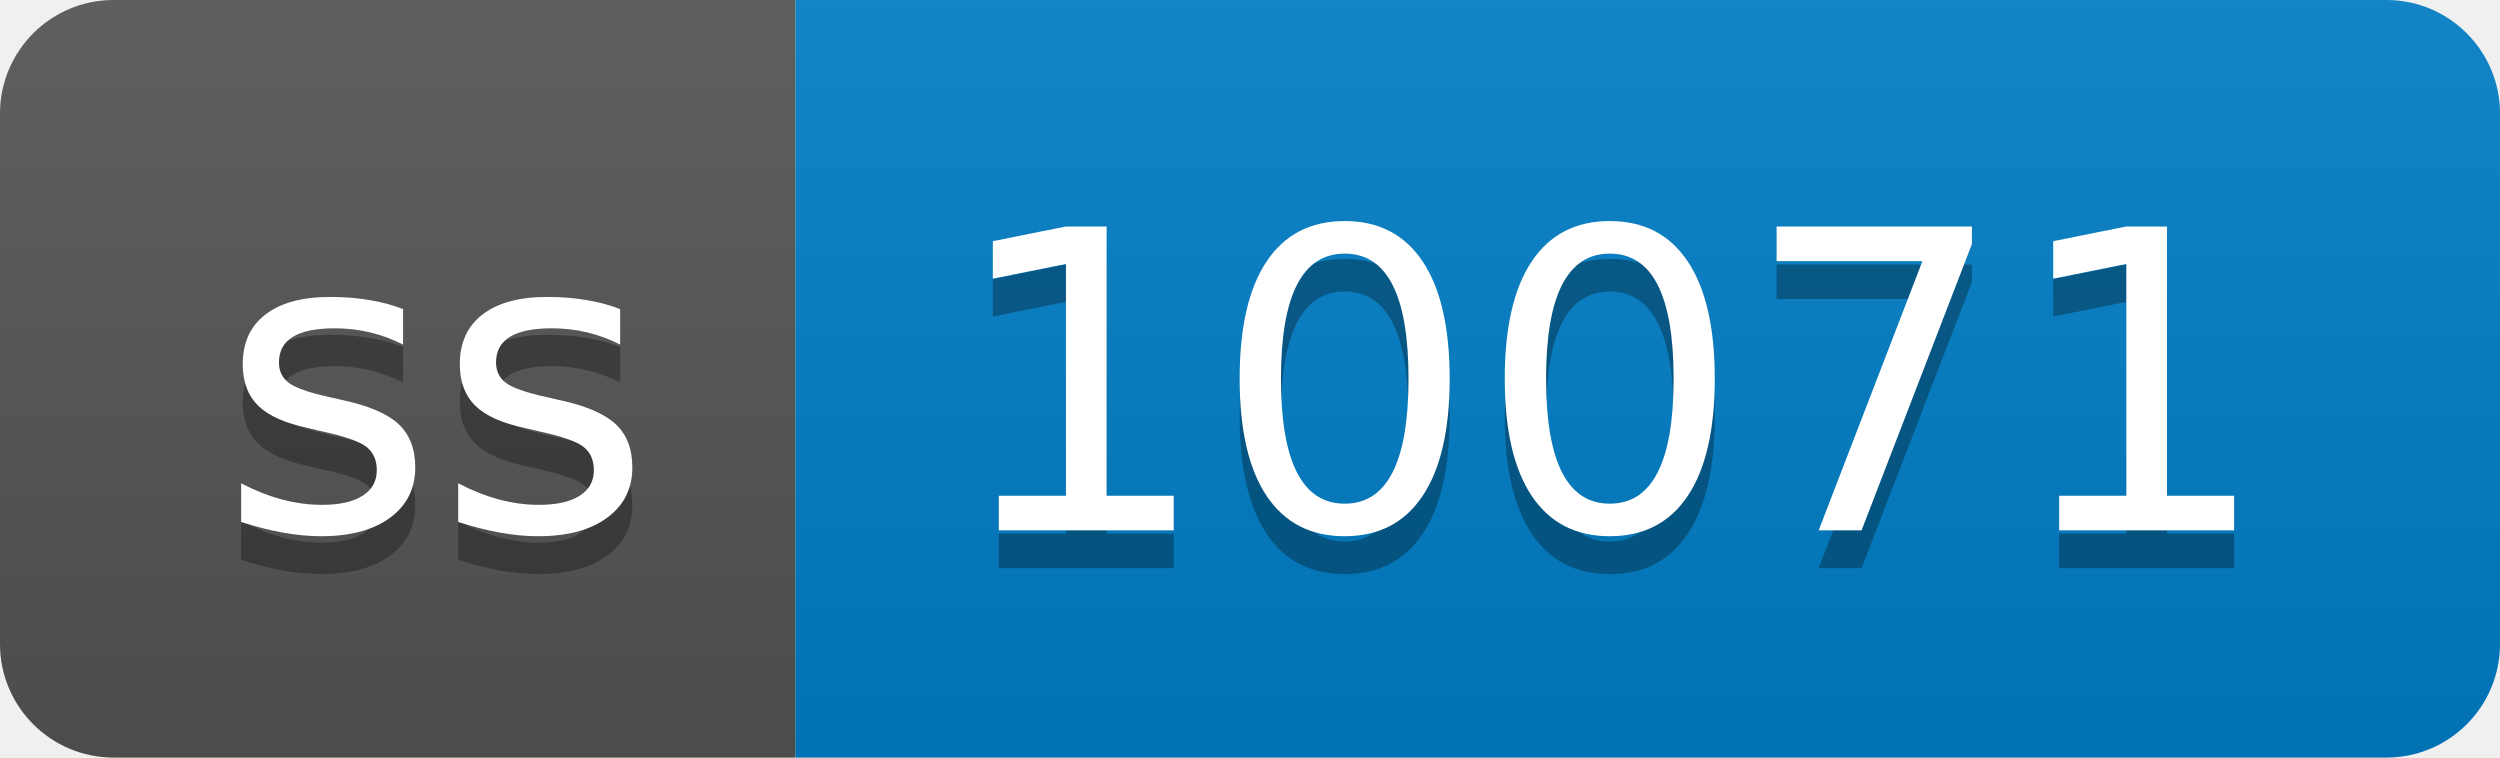
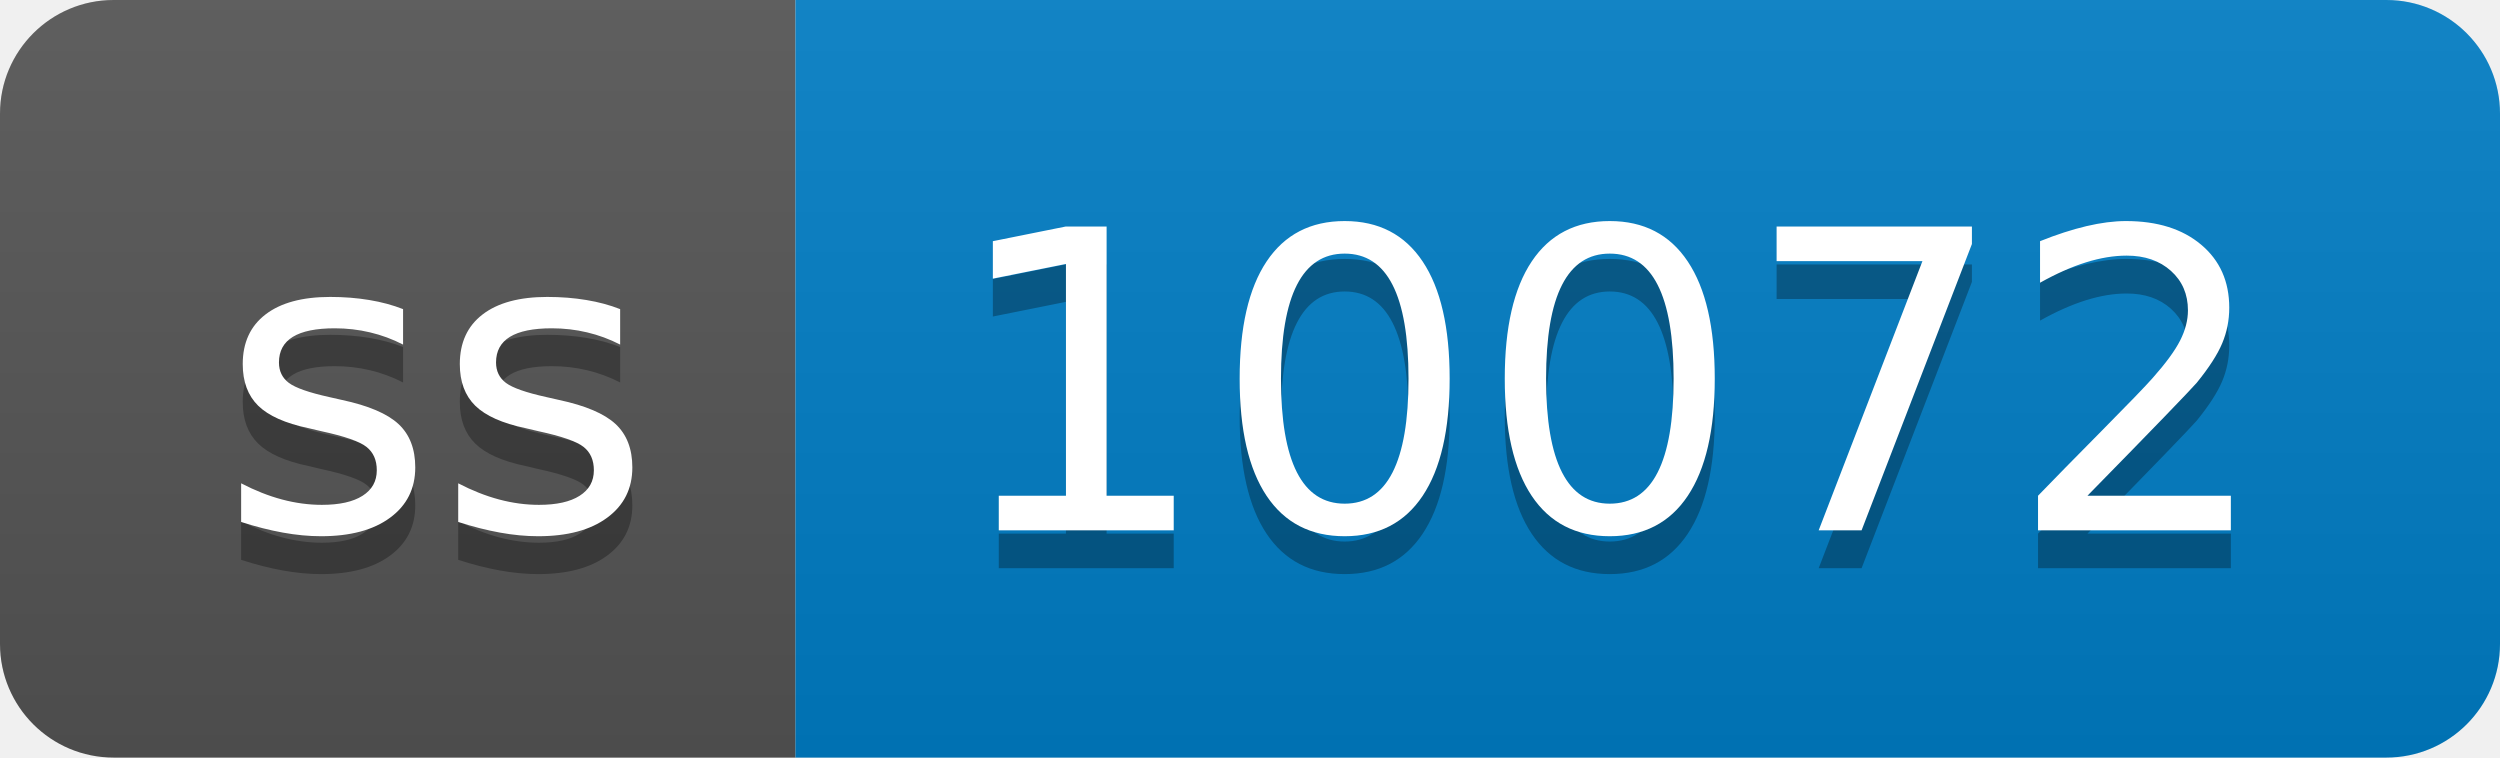
- <svg xmlns="http://www.w3.org/2000/svg" width="66" height="20" role="img" aria-label="ss: 10071">
+ <svg xmlns="http://www.w3.org/2000/svg" width="66" height="20" role="img" aria-label="ss: 10072">
  <linearGradient id="s" x2="0" y2="100%">
    <stop offset="0" stop-color="#bbb" stop-opacity=".1" />
    <stop offset="1" stop-opacity=".1" />
  </linearGradient>
  <clipPath id="r">
    <rect width="66" height="20" rx="3" fill="#fff" />
  </clipPath>
  <g clip-path="url(#r)">
    <rect width="21" height="20" fill="#555" />
    <rect x="21" width="45" height="20" fill="#007ec6" />
    <rect width="66" height="20" fill="url(#s)" />
  </g>
  <g fill="#fff" text-anchor="middle" font-family="Verdana,Geneva,DejaVu Sans,sans-serif" text-rendering="geometricPrecision" font-size="110">
    <text aria-hidden="true" x="115" y="150" fill="#010101" fill-opacity=".3" transform="scale(.1)" textLength="110">ss</text>
    <text x="115" y="140" transform="scale(.1)" fill="#fff" textLength="110">ss</text>
-     <text aria-hidden="true" x="425" y="150" fill="#010101" fill-opacity=".3" transform="scale(.1)" textLength="350">10071</text>
-     <text x="425" y="140" transform="scale(.1)" fill="#fff" textLength="350">10071</text>
+     <text aria-hidden="true" x="425" y="150" fill="#010101" fill-opacity=".3" transform="scale(.1)" textLength="350">10072</text>
+     <text x="425" y="140" transform="scale(.1)" fill="#fff" textLength="350">10072</text>
  </g>
</svg>
